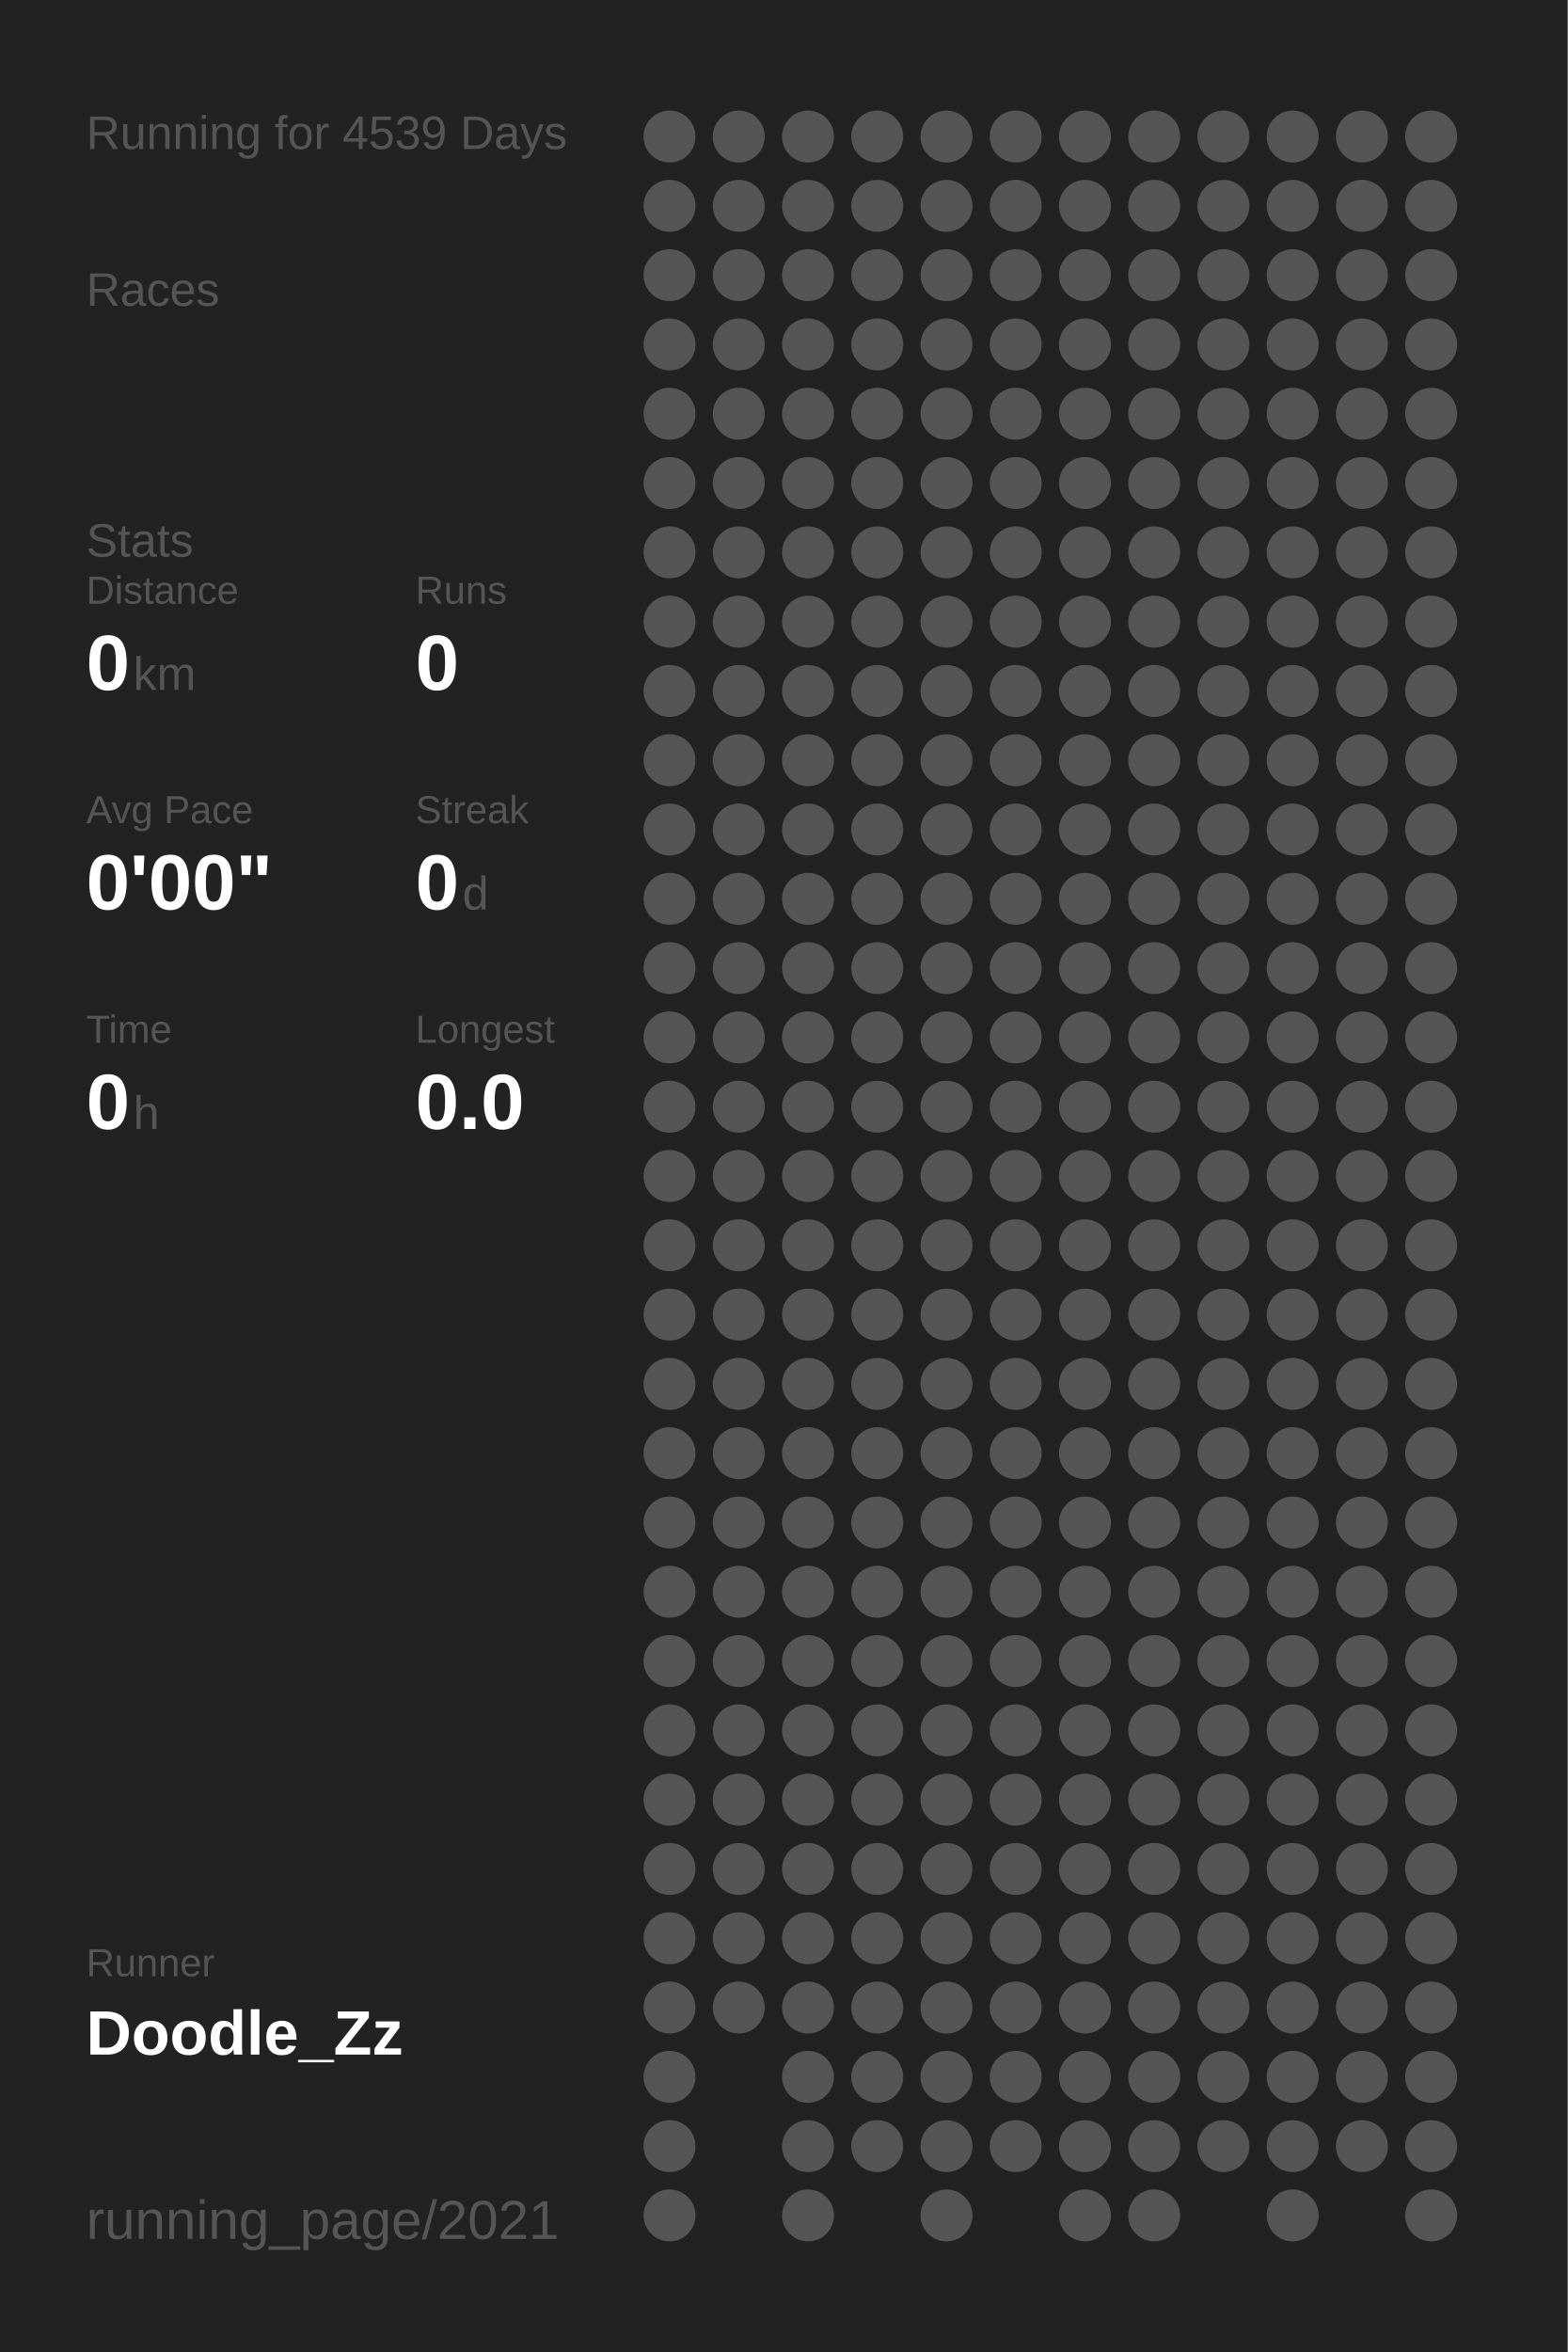
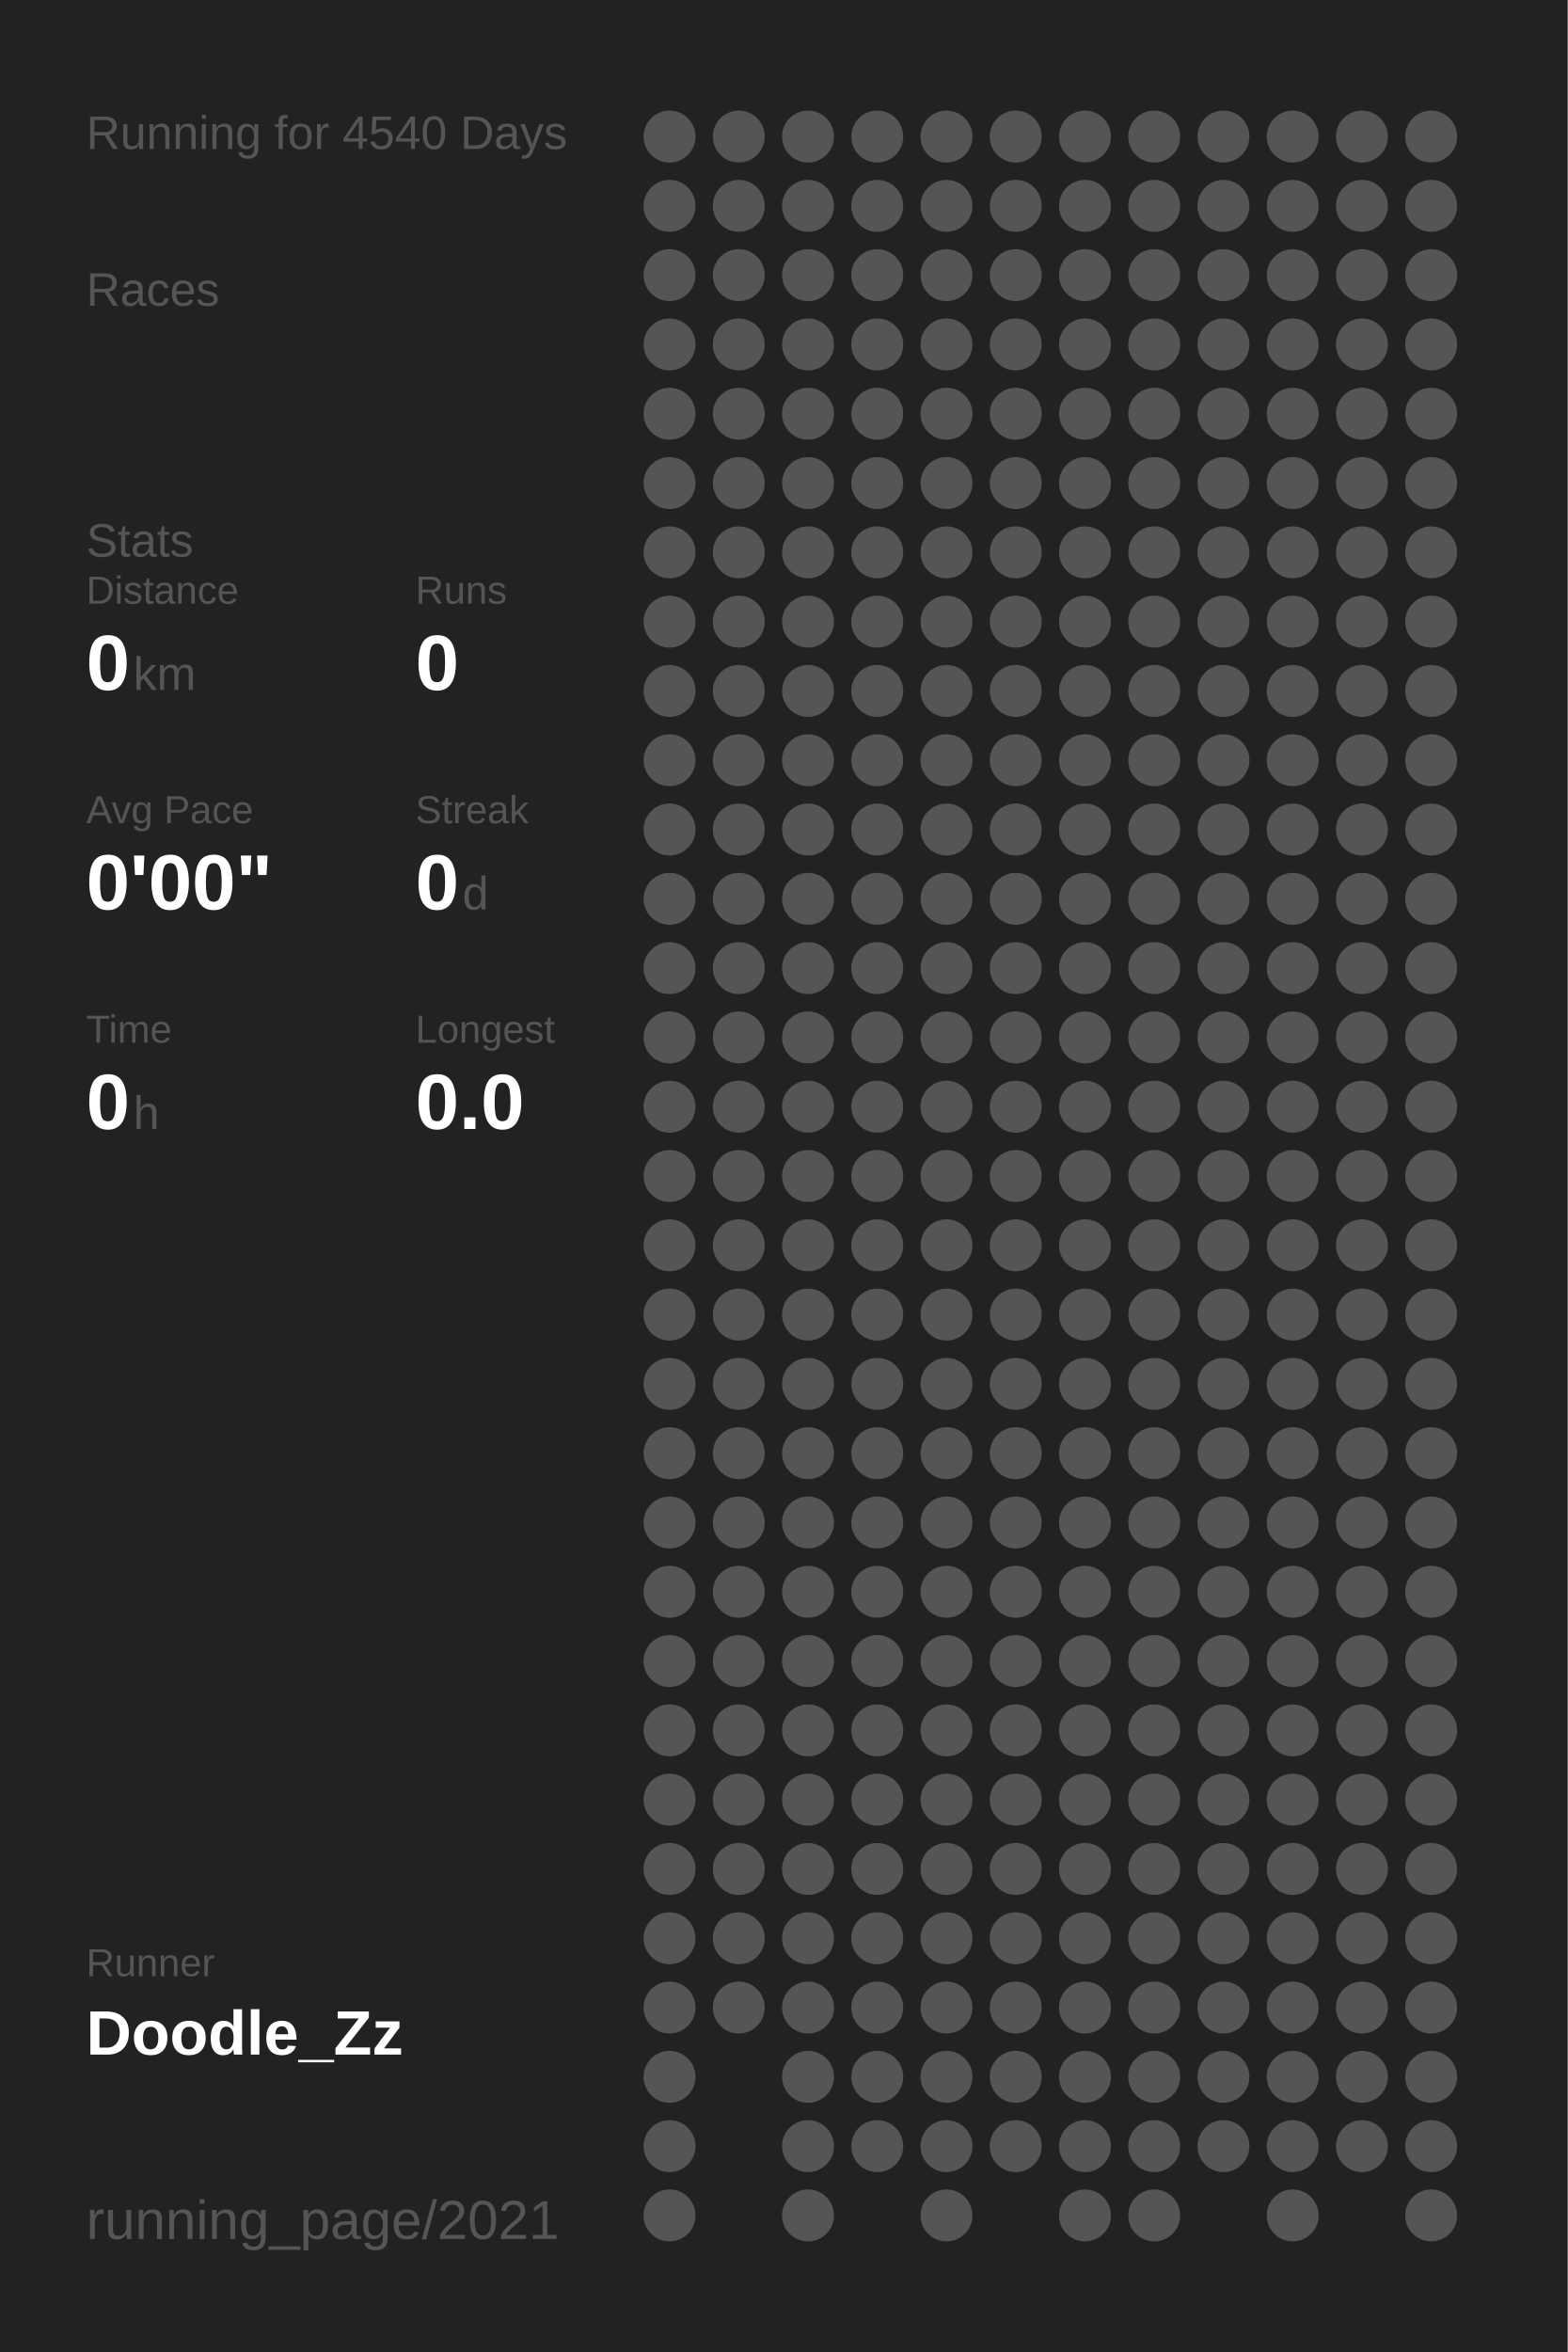
<svg xmlns="http://www.w3.org/2000/svg" baseProfile="full" height="300mm" version="1.1" viewBox="0,0,200,300" width="200mm">
  <defs />
  <rect fill="#222222" height="300" width="200" x="0" y="0" />
-   <text fill="#555555" style="font-size:6px; font-family:Arial;" x="11" y="19">Running for 4539 Days</text>
+   <text fill="#555555" style="font-size:6px; font-family:Arial;" x="11" y="19">Running for 4540 Days</text>
  <text fill="#555555" style="font-size:6px; font-family:Arial;" x="11" y="39">Races</text>
  <text fill="#555555" style="font-size:6px; font-family:Arial;" x="11" y="71">Stats</text>
  <text fill="#555555" style="font-size:5px; font-family:Arial;" x="11" y="77">Distance</text>
  <text fill="#FFFFFF" style="font-size:10px; font-family:Arial; font-weight:bold;" x="11" y="88">0</text>
  <text fill="#555555" style="font-size:6px; font-family:Arial;" x="17" y="88">km</text>
  <text fill="#555555" style="font-size:5px; font-family:Arial;" x="53" y="77">Runs</text>
  <text fill="#FFFFFF" style="font-size:10px; font-family:Arial; font-weight:bold;" x="53" y="88">0</text>
  <text fill="#555555" style="font-size:5px; font-family:Arial;" x="11" y="105">Avg Pace</text>
  <text fill="#FFFFFF" style="font-size:10px; font-family:Arial; font-weight:bold;" x="11" y="116">0'00"</text>
  <text fill="#555555" style="font-size:5px; font-family:Arial;" x="53" y="105">Streak</text>
  <text fill="#FFFFFF" style="font-size:10px; font-family:Arial; font-weight:bold;" x="53" y="116">0</text>
  <text fill="#555555" style="font-size:6px; font-family:Arial;" x="59" y="116">d</text>
  <text fill="#555555" style="font-size:5px; font-family:Arial;" x="11" y="133">Time</text>
  <text fill="#FFFFFF" style="font-size:10px; font-family:Arial; font-weight:bold;" x="11" y="144">0</text>
  <text fill="#555555" style="font-size:6px; font-family:Arial;" x="17" y="144">h</text>
  <text fill="#555555" style="font-size:5px; font-family:Arial;" x="53" y="133">Longest</text>
  <text fill="#FFFFFF" style="font-size:10px; font-family:Arial; font-weight:bold;" x="53" y="144">0.0</text>
  <text fill="#555555" style="font-size:5px; font-family:Arial;" x="11" y="252.065">Runner</text>
  <text fill="#FFFFFF" style="font-size:8px; font-family:Arial; font-weight:bold;" x="11" y="262.065">Doodle_Zz</text>
  <text fill="#555555" style="font-size:7px; font-family:Arial;" x="11" y="285.581">running_page/2021</text>
  <circle cx="85.417" cy="17.419" fill="#555555" r="3.312" />
  <circle cx="85.417" cy="26.258" fill="#555555" r="3.312" />
  <circle cx="85.417" cy="35.097" fill="#555555" r="3.312" />
  <circle cx="85.417" cy="43.935" fill="#555555" r="3.312" />
  <circle cx="85.417" cy="52.774" fill="#555555" r="3.312" />
  <circle cx="85.417" cy="61.613" fill="#555555" r="3.312" />
  <circle cx="85.417" cy="70.452" fill="#555555" r="3.312" />
  <circle cx="85.417" cy="79.29" fill="#555555" r="3.312" />
  <circle cx="85.417" cy="88.129" fill="#555555" r="3.312" />
  <circle cx="85.417" cy="96.968" fill="#555555" r="3.312" />
  <circle cx="85.417" cy="105.806" fill="#555555" r="3.312" />
  <circle cx="85.417" cy="114.645" fill="#555555" r="3.312" />
  <circle cx="85.417" cy="123.484" fill="#555555" r="3.312" />
  <circle cx="85.417" cy="132.323" fill="#555555" r="3.312" />
  <circle cx="85.417" cy="141.161" fill="#555555" r="3.312" />
  <circle cx="85.417" cy="150" fill="#555555" r="3.312" />
  <circle cx="85.417" cy="158.839" fill="#555555" r="3.312" />
  <circle cx="85.417" cy="167.677" fill="#555555" r="3.312" />
  <circle cx="85.417" cy="176.516" fill="#555555" r="3.312" />
  <circle cx="85.417" cy="185.355" fill="#555555" r="3.312" />
  <circle cx="85.417" cy="194.194" fill="#555555" r="3.312" />
  <circle cx="85.417" cy="203.032" fill="#555555" r="3.312" />
  <circle cx="85.417" cy="211.871" fill="#555555" r="3.312" />
  <circle cx="85.417" cy="220.71" fill="#555555" r="3.312" />
  <circle cx="85.417" cy="229.548" fill="#555555" r="3.312" />
  <circle cx="85.417" cy="238.387" fill="#555555" r="3.312" />
  <circle cx="85.417" cy="247.226" fill="#555555" r="3.312" />
  <circle cx="85.417" cy="256.065" fill="#555555" r="3.312" />
  <circle cx="85.417" cy="264.903" fill="#555555" r="3.312" />
  <circle cx="85.417" cy="273.742" fill="#555555" r="3.312" />
  <circle cx="85.417" cy="282.581" fill="#555555" r="3.312" />
  <circle cx="94.25" cy="17.419" fill="#555555" r="3.312" />
  <circle cx="94.25" cy="26.258" fill="#555555" r="3.312" />
  <circle cx="94.25" cy="35.097" fill="#555555" r="3.312" />
  <circle cx="94.25" cy="43.935" fill="#555555" r="3.312" />
  <circle cx="94.25" cy="52.774" fill="#555555" r="3.312" />
  <circle cx="94.25" cy="61.613" fill="#555555" r="3.312" />
  <circle cx="94.25" cy="70.452" fill="#555555" r="3.312" />
  <circle cx="94.25" cy="79.29" fill="#555555" r="3.312" />
  <circle cx="94.25" cy="88.129" fill="#555555" r="3.312" />
  <circle cx="94.25" cy="96.968" fill="#555555" r="3.312" />
  <circle cx="94.25" cy="105.806" fill="#555555" r="3.312" />
  <circle cx="94.25" cy="114.645" fill="#555555" r="3.312" />
  <circle cx="94.25" cy="123.484" fill="#555555" r="3.312" />
  <circle cx="94.25" cy="132.323" fill="#555555" r="3.312" />
  <circle cx="94.25" cy="141.161" fill="#555555" r="3.312" />
  <circle cx="94.25" cy="150" fill="#555555" r="3.312" />
  <circle cx="94.25" cy="158.839" fill="#555555" r="3.312" />
  <circle cx="94.25" cy="167.677" fill="#555555" r="3.312" />
  <circle cx="94.25" cy="176.516" fill="#555555" r="3.312" />
  <circle cx="94.25" cy="185.355" fill="#555555" r="3.312" />
  <circle cx="94.25" cy="194.194" fill="#555555" r="3.312" />
  <circle cx="94.25" cy="203.032" fill="#555555" r="3.312" />
  <circle cx="94.25" cy="211.871" fill="#555555" r="3.312" />
  <circle cx="94.25" cy="220.71" fill="#555555" r="3.312" />
  <circle cx="94.25" cy="229.548" fill="#555555" r="3.312" />
  <circle cx="94.25" cy="238.387" fill="#555555" r="3.312" />
  <circle cx="94.25" cy="247.226" fill="#555555" r="3.312" />
  <circle cx="94.25" cy="256.065" fill="#555555" r="3.312" />
  <circle cx="103.083" cy="17.419" fill="#555555" r="3.312" />
  <circle cx="103.083" cy="26.258" fill="#555555" r="3.312" />
  <circle cx="103.083" cy="35.097" fill="#555555" r="3.312" />
  <circle cx="103.083" cy="43.935" fill="#555555" r="3.312" />
  <circle cx="103.083" cy="52.774" fill="#555555" r="3.312" />
  <circle cx="103.083" cy="61.613" fill="#555555" r="3.312" />
  <circle cx="103.083" cy="70.452" fill="#555555" r="3.312" />
  <circle cx="103.083" cy="79.29" fill="#555555" r="3.312" />
  <circle cx="103.083" cy="88.129" fill="#555555" r="3.312" />
  <circle cx="103.083" cy="96.968" fill="#555555" r="3.312" />
  <circle cx="103.083" cy="105.806" fill="#555555" r="3.312" />
  <circle cx="103.083" cy="114.645" fill="#555555" r="3.312" />
  <circle cx="103.083" cy="123.484" fill="#555555" r="3.312" />
  <circle cx="103.083" cy="132.323" fill="#555555" r="3.312" />
  <circle cx="103.083" cy="141.161" fill="#555555" r="3.312" />
  <circle cx="103.083" cy="150" fill="#555555" r="3.312" />
  <circle cx="103.083" cy="158.839" fill="#555555" r="3.312" />
  <circle cx="103.083" cy="167.677" fill="#555555" r="3.312" />
  <circle cx="103.083" cy="176.516" fill="#555555" r="3.312" />
  <circle cx="103.083" cy="185.355" fill="#555555" r="3.312" />
  <circle cx="103.083" cy="194.194" fill="#555555" r="3.312" />
  <circle cx="103.083" cy="203.032" fill="#555555" r="3.312" />
  <circle cx="103.083" cy="211.871" fill="#555555" r="3.312" />
  <circle cx="103.083" cy="220.71" fill="#555555" r="3.312" />
  <circle cx="103.083" cy="229.548" fill="#555555" r="3.312" />
  <circle cx="103.083" cy="238.387" fill="#555555" r="3.312" />
  <circle cx="103.083" cy="247.226" fill="#555555" r="3.312" />
  <circle cx="103.083" cy="256.065" fill="#555555" r="3.312" />
  <circle cx="103.083" cy="264.903" fill="#555555" r="3.312" />
  <circle cx="103.083" cy="273.742" fill="#555555" r="3.312" />
  <circle cx="103.083" cy="282.581" fill="#555555" r="3.312" />
  <circle cx="111.917" cy="17.419" fill="#555555" r="3.312" />
  <circle cx="111.917" cy="26.258" fill="#555555" r="3.312" />
  <circle cx="111.917" cy="35.097" fill="#555555" r="3.312" />
  <circle cx="111.917" cy="43.935" fill="#555555" r="3.312" />
  <circle cx="111.917" cy="52.774" fill="#555555" r="3.312" />
  <circle cx="111.917" cy="61.613" fill="#555555" r="3.312" />
  <circle cx="111.917" cy="70.452" fill="#555555" r="3.312" />
  <circle cx="111.917" cy="79.29" fill="#555555" r="3.312" />
  <circle cx="111.917" cy="88.129" fill="#555555" r="3.312" />
  <circle cx="111.917" cy="96.968" fill="#555555" r="3.312" />
  <circle cx="111.917" cy="105.806" fill="#555555" r="3.312" />
  <circle cx="111.917" cy="114.645" fill="#555555" r="3.312" />
  <circle cx="111.917" cy="123.484" fill="#555555" r="3.312" />
  <circle cx="111.917" cy="132.323" fill="#555555" r="3.312" />
  <circle cx="111.917" cy="141.161" fill="#555555" r="3.312" />
  <circle cx="111.917" cy="150" fill="#555555" r="3.312" />
  <circle cx="111.917" cy="158.839" fill="#555555" r="3.312" />
  <circle cx="111.917" cy="167.677" fill="#555555" r="3.312" />
  <circle cx="111.917" cy="176.516" fill="#555555" r="3.312" />
  <circle cx="111.917" cy="185.355" fill="#555555" r="3.312" />
  <circle cx="111.917" cy="194.194" fill="#555555" r="3.312" />
  <circle cx="111.917" cy="203.032" fill="#555555" r="3.312" />
  <circle cx="111.917" cy="211.871" fill="#555555" r="3.312" />
  <circle cx="111.917" cy="220.71" fill="#555555" r="3.312" />
  <circle cx="111.917" cy="229.548" fill="#555555" r="3.312" />
  <circle cx="111.917" cy="238.387" fill="#555555" r="3.312" />
  <circle cx="111.917" cy="247.226" fill="#555555" r="3.312" />
  <circle cx="111.917" cy="256.065" fill="#555555" r="3.312" />
  <circle cx="111.917" cy="264.903" fill="#555555" r="3.312" />
  <circle cx="111.917" cy="273.742" fill="#555555" r="3.312" />
  <circle cx="120.75" cy="17.419" fill="#555555" r="3.312" />
  <circle cx="120.75" cy="26.258" fill="#555555" r="3.312" />
  <circle cx="120.75" cy="35.097" fill="#555555" r="3.312" />
  <circle cx="120.75" cy="43.935" fill="#555555" r="3.312" />
  <circle cx="120.75" cy="52.774" fill="#555555" r="3.312" />
  <circle cx="120.75" cy="61.613" fill="#555555" r="3.312" />
  <circle cx="120.75" cy="70.452" fill="#555555" r="3.312" />
  <circle cx="120.75" cy="79.29" fill="#555555" r="3.312" />
  <circle cx="120.75" cy="88.129" fill="#555555" r="3.312" />
  <circle cx="120.75" cy="96.968" fill="#555555" r="3.312" />
  <circle cx="120.75" cy="105.806" fill="#555555" r="3.312" />
  <circle cx="120.75" cy="114.645" fill="#555555" r="3.312" />
  <circle cx="120.75" cy="123.484" fill="#555555" r="3.312" />
  <circle cx="120.75" cy="132.323" fill="#555555" r="3.312" />
  <circle cx="120.75" cy="141.161" fill="#555555" r="3.312" />
  <circle cx="120.75" cy="150" fill="#555555" r="3.312" />
  <circle cx="120.75" cy="158.839" fill="#555555" r="3.312" />
  <circle cx="120.75" cy="167.677" fill="#555555" r="3.312" />
  <circle cx="120.75" cy="176.516" fill="#555555" r="3.312" />
  <circle cx="120.75" cy="185.355" fill="#555555" r="3.312" />
  <circle cx="120.75" cy="194.194" fill="#555555" r="3.312" />
  <circle cx="120.75" cy="203.032" fill="#555555" r="3.312" />
  <circle cx="120.75" cy="211.871" fill="#555555" r="3.312" />
  <circle cx="120.75" cy="220.71" fill="#555555" r="3.312" />
  <circle cx="120.75" cy="229.548" fill="#555555" r="3.312" />
  <circle cx="120.75" cy="238.387" fill="#555555" r="3.312" />
  <circle cx="120.75" cy="247.226" fill="#555555" r="3.312" />
  <circle cx="120.75" cy="256.065" fill="#555555" r="3.312" />
  <circle cx="120.75" cy="264.903" fill="#555555" r="3.312" />
  <circle cx="120.75" cy="273.742" fill="#555555" r="3.312" />
  <circle cx="120.75" cy="282.581" fill="#555555" r="3.312" />
  <circle cx="129.583" cy="17.419" fill="#555555" r="3.312" />
  <circle cx="129.583" cy="26.258" fill="#555555" r="3.312" />
  <circle cx="129.583" cy="35.097" fill="#555555" r="3.312" />
  <circle cx="129.583" cy="43.935" fill="#555555" r="3.312" />
  <circle cx="129.583" cy="52.774" fill="#555555" r="3.312" />
  <circle cx="129.583" cy="61.613" fill="#555555" r="3.312" />
  <circle cx="129.583" cy="70.452" fill="#555555" r="3.312" />
  <circle cx="129.583" cy="79.29" fill="#555555" r="3.312" />
  <circle cx="129.583" cy="88.129" fill="#555555" r="3.312" />
  <circle cx="129.583" cy="96.968" fill="#555555" r="3.312" />
  <circle cx="129.583" cy="105.806" fill="#555555" r="3.312" />
  <circle cx="129.583" cy="114.645" fill="#555555" r="3.312" />
  <circle cx="129.583" cy="123.484" fill="#555555" r="3.312" />
  <circle cx="129.583" cy="132.323" fill="#555555" r="3.312" />
  <circle cx="129.583" cy="141.161" fill="#555555" r="3.312" />
  <circle cx="129.583" cy="150" fill="#555555" r="3.312" />
  <circle cx="129.583" cy="158.839" fill="#555555" r="3.312" />
  <circle cx="129.583" cy="167.677" fill="#555555" r="3.312" />
  <circle cx="129.583" cy="176.516" fill="#555555" r="3.312" />
  <circle cx="129.583" cy="185.355" fill="#555555" r="3.312" />
  <circle cx="129.583" cy="194.194" fill="#555555" r="3.312" />
  <circle cx="129.583" cy="203.032" fill="#555555" r="3.312" />
  <circle cx="129.583" cy="211.871" fill="#555555" r="3.312" />
  <circle cx="129.583" cy="220.71" fill="#555555" r="3.312" />
  <circle cx="129.583" cy="229.548" fill="#555555" r="3.312" />
  <circle cx="129.583" cy="238.387" fill="#555555" r="3.312" />
  <circle cx="129.583" cy="247.226" fill="#555555" r="3.312" />
  <circle cx="129.583" cy="256.065" fill="#555555" r="3.312" />
  <circle cx="129.583" cy="264.903" fill="#555555" r="3.312" />
  <circle cx="129.583" cy="273.742" fill="#555555" r="3.312" />
  <circle cx="138.417" cy="17.419" fill="#555555" r="3.312" />
  <circle cx="138.417" cy="26.258" fill="#555555" r="3.312" />
  <circle cx="138.417" cy="35.097" fill="#555555" r="3.312" />
  <circle cx="138.417" cy="43.935" fill="#555555" r="3.312" />
  <circle cx="138.417" cy="52.774" fill="#555555" r="3.312" />
  <circle cx="138.417" cy="61.613" fill="#555555" r="3.312" />
  <circle cx="138.417" cy="70.452" fill="#555555" r="3.312" />
  <circle cx="138.417" cy="79.29" fill="#555555" r="3.312" />
  <circle cx="138.417" cy="88.129" fill="#555555" r="3.312" />
  <circle cx="138.417" cy="96.968" fill="#555555" r="3.312" />
  <circle cx="138.417" cy="105.806" fill="#555555" r="3.312" />
  <circle cx="138.417" cy="114.645" fill="#555555" r="3.312" />
  <circle cx="138.417" cy="123.484" fill="#555555" r="3.312" />
  <circle cx="138.417" cy="132.323" fill="#555555" r="3.312" />
  <circle cx="138.417" cy="141.161" fill="#555555" r="3.312" />
  <circle cx="138.417" cy="150" fill="#555555" r="3.312" />
  <circle cx="138.417" cy="158.839" fill="#555555" r="3.312" />
  <circle cx="138.417" cy="167.677" fill="#555555" r="3.312" />
  <circle cx="138.417" cy="176.516" fill="#555555" r="3.312" />
  <circle cx="138.417" cy="185.355" fill="#555555" r="3.312" />
  <circle cx="138.417" cy="194.194" fill="#555555" r="3.312" />
  <circle cx="138.417" cy="203.032" fill="#555555" r="3.312" />
  <circle cx="138.417" cy="211.871" fill="#555555" r="3.312" />
  <circle cx="138.417" cy="220.71" fill="#555555" r="3.312" />
  <circle cx="138.417" cy="229.548" fill="#555555" r="3.312" />
  <circle cx="138.417" cy="238.387" fill="#555555" r="3.312" />
  <circle cx="138.417" cy="247.226" fill="#555555" r="3.312" />
  <circle cx="138.417" cy="256.065" fill="#555555" r="3.312" />
  <circle cx="138.417" cy="264.903" fill="#555555" r="3.312" />
  <circle cx="138.417" cy="273.742" fill="#555555" r="3.312" />
  <circle cx="138.417" cy="282.581" fill="#555555" r="3.312" />
  <circle cx="147.25" cy="17.419" fill="#555555" r="3.312" />
  <circle cx="147.25" cy="26.258" fill="#555555" r="3.312" />
  <circle cx="147.25" cy="35.097" fill="#555555" r="3.312" />
  <circle cx="147.25" cy="43.935" fill="#555555" r="3.312" />
  <circle cx="147.25" cy="52.774" fill="#555555" r="3.312" />
  <circle cx="147.25" cy="61.613" fill="#555555" r="3.312" />
  <circle cx="147.25" cy="70.452" fill="#555555" r="3.312" />
  <circle cx="147.25" cy="79.29" fill="#555555" r="3.312" />
  <circle cx="147.25" cy="88.129" fill="#555555" r="3.312" />
  <circle cx="147.25" cy="96.968" fill="#555555" r="3.312" />
  <circle cx="147.25" cy="105.806" fill="#555555" r="3.312" />
  <circle cx="147.25" cy="114.645" fill="#555555" r="3.312" />
  <circle cx="147.25" cy="123.484" fill="#555555" r="3.312" />
  <circle cx="147.25" cy="132.323" fill="#555555" r="3.312" />
  <circle cx="147.25" cy="141.161" fill="#555555" r="3.312" />
  <circle cx="147.25" cy="150" fill="#555555" r="3.312" />
  <circle cx="147.25" cy="158.839" fill="#555555" r="3.312" />
  <circle cx="147.25" cy="167.677" fill="#555555" r="3.312" />
  <circle cx="147.25" cy="176.516" fill="#555555" r="3.312" />
  <circle cx="147.25" cy="185.355" fill="#555555" r="3.312" />
  <circle cx="147.25" cy="194.194" fill="#555555" r="3.312" />
  <circle cx="147.25" cy="203.032" fill="#555555" r="3.312" />
  <circle cx="147.25" cy="211.871" fill="#555555" r="3.312" />
  <circle cx="147.25" cy="220.71" fill="#555555" r="3.312" />
  <circle cx="147.25" cy="229.548" fill="#555555" r="3.312" />
  <circle cx="147.25" cy="238.387" fill="#555555" r="3.312" />
  <circle cx="147.25" cy="247.226" fill="#555555" r="3.312" />
  <circle cx="147.25" cy="256.065" fill="#555555" r="3.312" />
  <circle cx="147.25" cy="264.903" fill="#555555" r="3.312" />
  <circle cx="147.25" cy="273.742" fill="#555555" r="3.312" />
  <circle cx="147.25" cy="282.581" fill="#555555" r="3.312" />
  <circle cx="156.083" cy="17.419" fill="#555555" r="3.312" />
  <circle cx="156.083" cy="26.258" fill="#555555" r="3.312" />
  <circle cx="156.083" cy="35.097" fill="#555555" r="3.312" />
  <circle cx="156.083" cy="43.935" fill="#555555" r="3.312" />
  <circle cx="156.083" cy="52.774" fill="#555555" r="3.312" />
  <circle cx="156.083" cy="61.613" fill="#555555" r="3.312" />
  <circle cx="156.083" cy="70.452" fill="#555555" r="3.312" />
  <circle cx="156.083" cy="79.29" fill="#555555" r="3.312" />
  <circle cx="156.083" cy="88.129" fill="#555555" r="3.312" />
  <circle cx="156.083" cy="96.968" fill="#555555" r="3.312" />
  <circle cx="156.083" cy="105.806" fill="#555555" r="3.312" />
  <circle cx="156.083" cy="114.645" fill="#555555" r="3.312" />
  <circle cx="156.083" cy="123.484" fill="#555555" r="3.312" />
  <circle cx="156.083" cy="132.323" fill="#555555" r="3.312" />
  <circle cx="156.083" cy="141.161" fill="#555555" r="3.312" />
  <circle cx="156.083" cy="150" fill="#555555" r="3.312" />
  <circle cx="156.083" cy="158.839" fill="#555555" r="3.312" />
  <circle cx="156.083" cy="167.677" fill="#555555" r="3.312" />
  <circle cx="156.083" cy="176.516" fill="#555555" r="3.312" />
  <circle cx="156.083" cy="185.355" fill="#555555" r="3.312" />
  <circle cx="156.083" cy="194.194" fill="#555555" r="3.312" />
  <circle cx="156.083" cy="203.032" fill="#555555" r="3.312" />
  <circle cx="156.083" cy="211.871" fill="#555555" r="3.312" />
  <circle cx="156.083" cy="220.71" fill="#555555" r="3.312" />
  <circle cx="156.083" cy="229.548" fill="#555555" r="3.312" />
  <circle cx="156.083" cy="238.387" fill="#555555" r="3.312" />
  <circle cx="156.083" cy="247.226" fill="#555555" r="3.312" />
  <circle cx="156.083" cy="256.065" fill="#555555" r="3.312" />
  <circle cx="156.083" cy="264.903" fill="#555555" r="3.312" />
  <circle cx="156.083" cy="273.742" fill="#555555" r="3.312" />
  <circle cx="164.917" cy="17.419" fill="#555555" r="3.312" />
  <circle cx="164.917" cy="26.258" fill="#555555" r="3.312" />
  <circle cx="164.917" cy="35.097" fill="#555555" r="3.312" />
  <circle cx="164.917" cy="43.935" fill="#555555" r="3.312" />
  <circle cx="164.917" cy="52.774" fill="#555555" r="3.312" />
  <circle cx="164.917" cy="61.613" fill="#555555" r="3.312" />
  <circle cx="164.917" cy="70.452" fill="#555555" r="3.312" />
  <circle cx="164.917" cy="79.29" fill="#555555" r="3.312" />
  <circle cx="164.917" cy="88.129" fill="#555555" r="3.312" />
  <circle cx="164.917" cy="96.968" fill="#555555" r="3.312" />
  <circle cx="164.917" cy="105.806" fill="#555555" r="3.312" />
  <circle cx="164.917" cy="114.645" fill="#555555" r="3.312" />
  <circle cx="164.917" cy="123.484" fill="#555555" r="3.312" />
  <circle cx="164.917" cy="132.323" fill="#555555" r="3.312" />
  <circle cx="164.917" cy="141.161" fill="#555555" r="3.312" />
  <circle cx="164.917" cy="150" fill="#555555" r="3.312" />
  <circle cx="164.917" cy="158.839" fill="#555555" r="3.312" />
  <circle cx="164.917" cy="167.677" fill="#555555" r="3.312" />
  <circle cx="164.917" cy="176.516" fill="#555555" r="3.312" />
  <circle cx="164.917" cy="185.355" fill="#555555" r="3.312" />
  <circle cx="164.917" cy="194.194" fill="#555555" r="3.312" />
  <circle cx="164.917" cy="203.032" fill="#555555" r="3.312" />
  <circle cx="164.917" cy="211.871" fill="#555555" r="3.312" />
  <circle cx="164.917" cy="220.71" fill="#555555" r="3.312" />
  <circle cx="164.917" cy="229.548" fill="#555555" r="3.312" />
  <circle cx="164.917" cy="238.387" fill="#555555" r="3.312" />
  <circle cx="164.917" cy="247.226" fill="#555555" r="3.312" />
  <circle cx="164.917" cy="256.065" fill="#555555" r="3.312" />
  <circle cx="164.917" cy="264.903" fill="#555555" r="3.312" />
  <circle cx="164.917" cy="273.742" fill="#555555" r="3.312" />
  <circle cx="164.917" cy="282.581" fill="#555555" r="3.312" />
  <circle cx="173.75" cy="17.419" fill="#555555" r="3.312" />
  <circle cx="173.75" cy="26.258" fill="#555555" r="3.312" />
  <circle cx="173.75" cy="35.097" fill="#555555" r="3.312" />
  <circle cx="173.75" cy="43.935" fill="#555555" r="3.312" />
  <circle cx="173.75" cy="52.774" fill="#555555" r="3.312" />
  <circle cx="173.75" cy="61.613" fill="#555555" r="3.312" />
  <circle cx="173.75" cy="70.452" fill="#555555" r="3.312" />
  <circle cx="173.75" cy="79.29" fill="#555555" r="3.312" />
  <circle cx="173.75" cy="88.129" fill="#555555" r="3.312" />
  <circle cx="173.75" cy="96.968" fill="#555555" r="3.312" />
  <circle cx="173.75" cy="105.806" fill="#555555" r="3.312" />
  <circle cx="173.75" cy="114.645" fill="#555555" r="3.312" />
  <circle cx="173.75" cy="123.484" fill="#555555" r="3.312" />
  <circle cx="173.75" cy="132.323" fill="#555555" r="3.312" />
  <circle cx="173.75" cy="141.161" fill="#555555" r="3.312" />
  <circle cx="173.75" cy="150" fill="#555555" r="3.312" />
  <circle cx="173.75" cy="158.839" fill="#555555" r="3.312" />
  <circle cx="173.75" cy="167.677" fill="#555555" r="3.312" />
  <circle cx="173.75" cy="176.516" fill="#555555" r="3.312" />
  <circle cx="173.75" cy="185.355" fill="#555555" r="3.312" />
  <circle cx="173.75" cy="194.194" fill="#555555" r="3.312" />
  <circle cx="173.75" cy="203.032" fill="#555555" r="3.312" />
  <circle cx="173.75" cy="211.871" fill="#555555" r="3.312" />
  <circle cx="173.75" cy="220.71" fill="#555555" r="3.312" />
  <circle cx="173.75" cy="229.548" fill="#555555" r="3.312" />
  <circle cx="173.75" cy="238.387" fill="#555555" r="3.312" />
  <circle cx="173.75" cy="247.226" fill="#555555" r="3.312" />
  <circle cx="173.75" cy="256.065" fill="#555555" r="3.312" />
  <circle cx="173.75" cy="264.903" fill="#555555" r="3.312" />
  <circle cx="173.75" cy="273.742" fill="#555555" r="3.312" />
  <circle cx="182.583" cy="17.419" fill="#555555" r="3.312" />
  <circle cx="182.583" cy="26.258" fill="#555555" r="3.312" />
  <circle cx="182.583" cy="35.097" fill="#555555" r="3.312" />
  <circle cx="182.583" cy="43.935" fill="#555555" r="3.312" />
  <circle cx="182.583" cy="52.774" fill="#555555" r="3.312" />
  <circle cx="182.583" cy="61.613" fill="#555555" r="3.312" />
  <circle cx="182.583" cy="70.452" fill="#555555" r="3.312" />
  <circle cx="182.583" cy="79.29" fill="#555555" r="3.312" />
  <circle cx="182.583" cy="88.129" fill="#555555" r="3.312" />
  <circle cx="182.583" cy="96.968" fill="#555555" r="3.312" />
  <circle cx="182.583" cy="105.806" fill="#555555" r="3.312" />
  <circle cx="182.583" cy="114.645" fill="#555555" r="3.312" />
  <circle cx="182.583" cy="123.484" fill="#555555" r="3.312" />
  <circle cx="182.583" cy="132.323" fill="#555555" r="3.312" />
  <circle cx="182.583" cy="141.161" fill="#555555" r="3.312" />
  <circle cx="182.583" cy="150" fill="#555555" r="3.312" />
  <circle cx="182.583" cy="158.839" fill="#555555" r="3.312" />
  <circle cx="182.583" cy="167.677" fill="#555555" r="3.312" />
  <circle cx="182.583" cy="176.516" fill="#555555" r="3.312" />
  <circle cx="182.583" cy="185.355" fill="#555555" r="3.312" />
  <circle cx="182.583" cy="194.194" fill="#555555" r="3.312" />
  <circle cx="182.583" cy="203.032" fill="#555555" r="3.312" />
  <circle cx="182.583" cy="211.871" fill="#555555" r="3.312" />
  <circle cx="182.583" cy="220.71" fill="#555555" r="3.312" />
  <circle cx="182.583" cy="229.548" fill="#555555" r="3.312" />
  <circle cx="182.583" cy="238.387" fill="#555555" r="3.312" />
  <circle cx="182.583" cy="247.226" fill="#555555" r="3.312" />
  <circle cx="182.583" cy="256.065" fill="#555555" r="3.312" />
  <circle cx="182.583" cy="264.903" fill="#555555" r="3.312" />
  <circle cx="182.583" cy="273.742" fill="#555555" r="3.312" />
  <circle cx="182.583" cy="282.581" fill="#555555" r="3.312" />
</svg>
